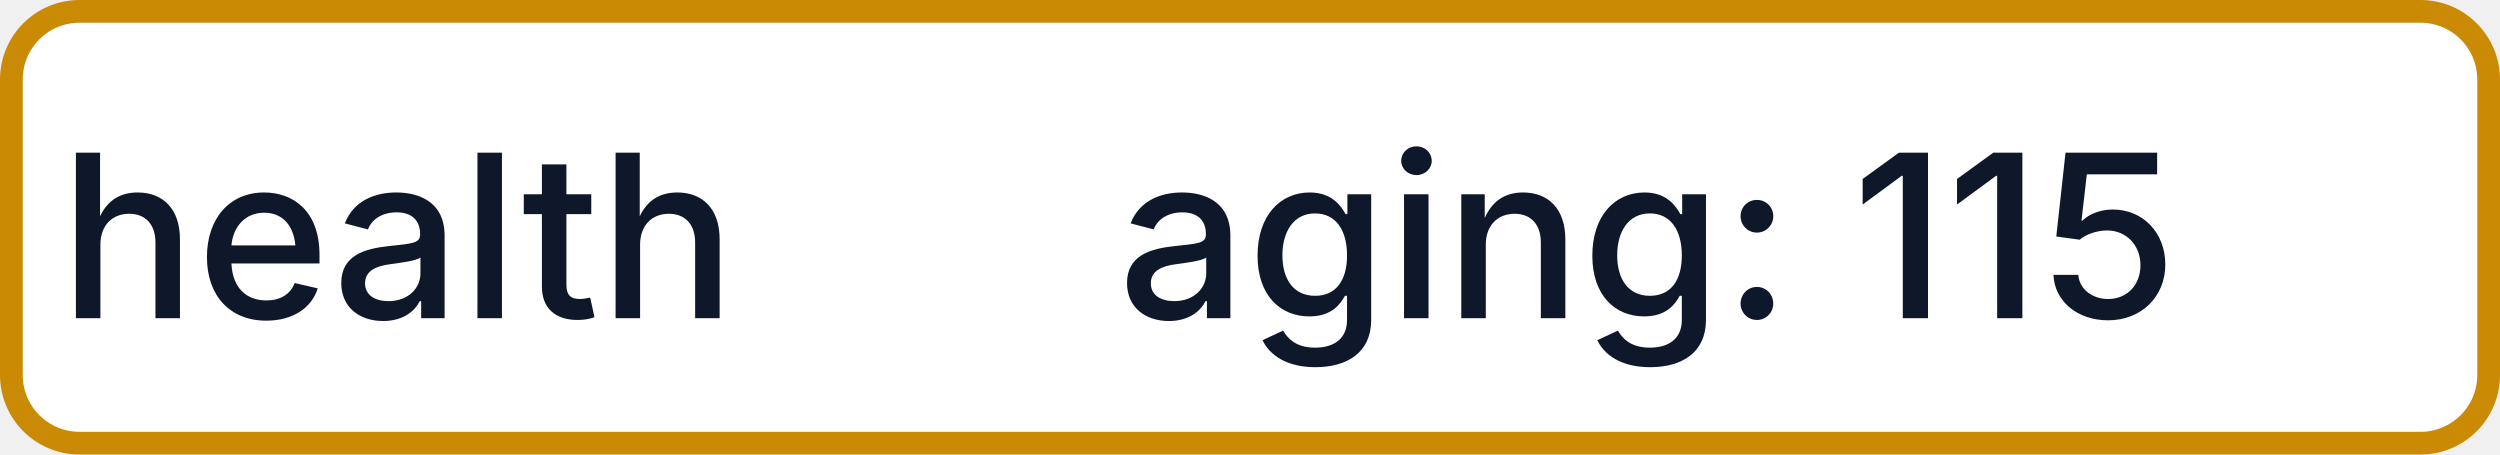
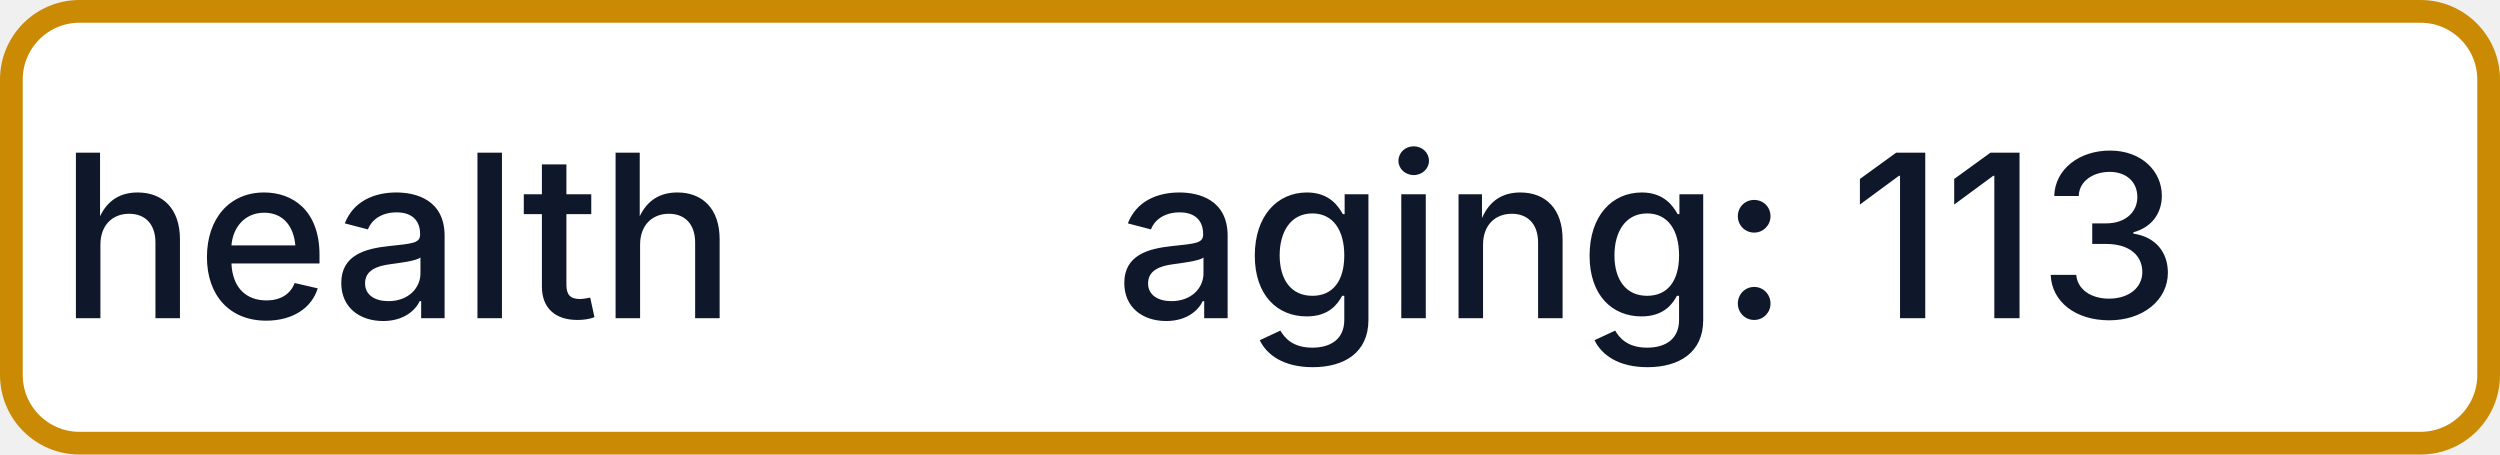
- <svg xmlns="http://www.w3.org/2000/svg" width="110" height="20" role="img" aria-label="health: aging: 115">
+ <svg xmlns="http://www.w3.org/2000/svg" width="110" height="20" role="img" aria-label="health: aging: 113">
  <rect x="0.5" y="0.5" width="109" height="19" rx="3" fill="#FFFFFF" stroke="#CA8A04" stroke-width="1" />
  <g fill="#0F172A" text-anchor="middle" font-family="-apple-system,BlinkMacSystemFont,Segoe UI,sans-serif" font-size="10" font-weight="500">
    <text x="17.5" y="14">health</text>
-     <text x="72.5" y="14" textLength="68" lengthAdjust="spacingAndGlyphs">aging: 115</text>
+     <text x="72.5" y="14" textLength="68" lengthAdjust="spacingAndGlyphs">aging: 113</text>
  </g>
</svg>
